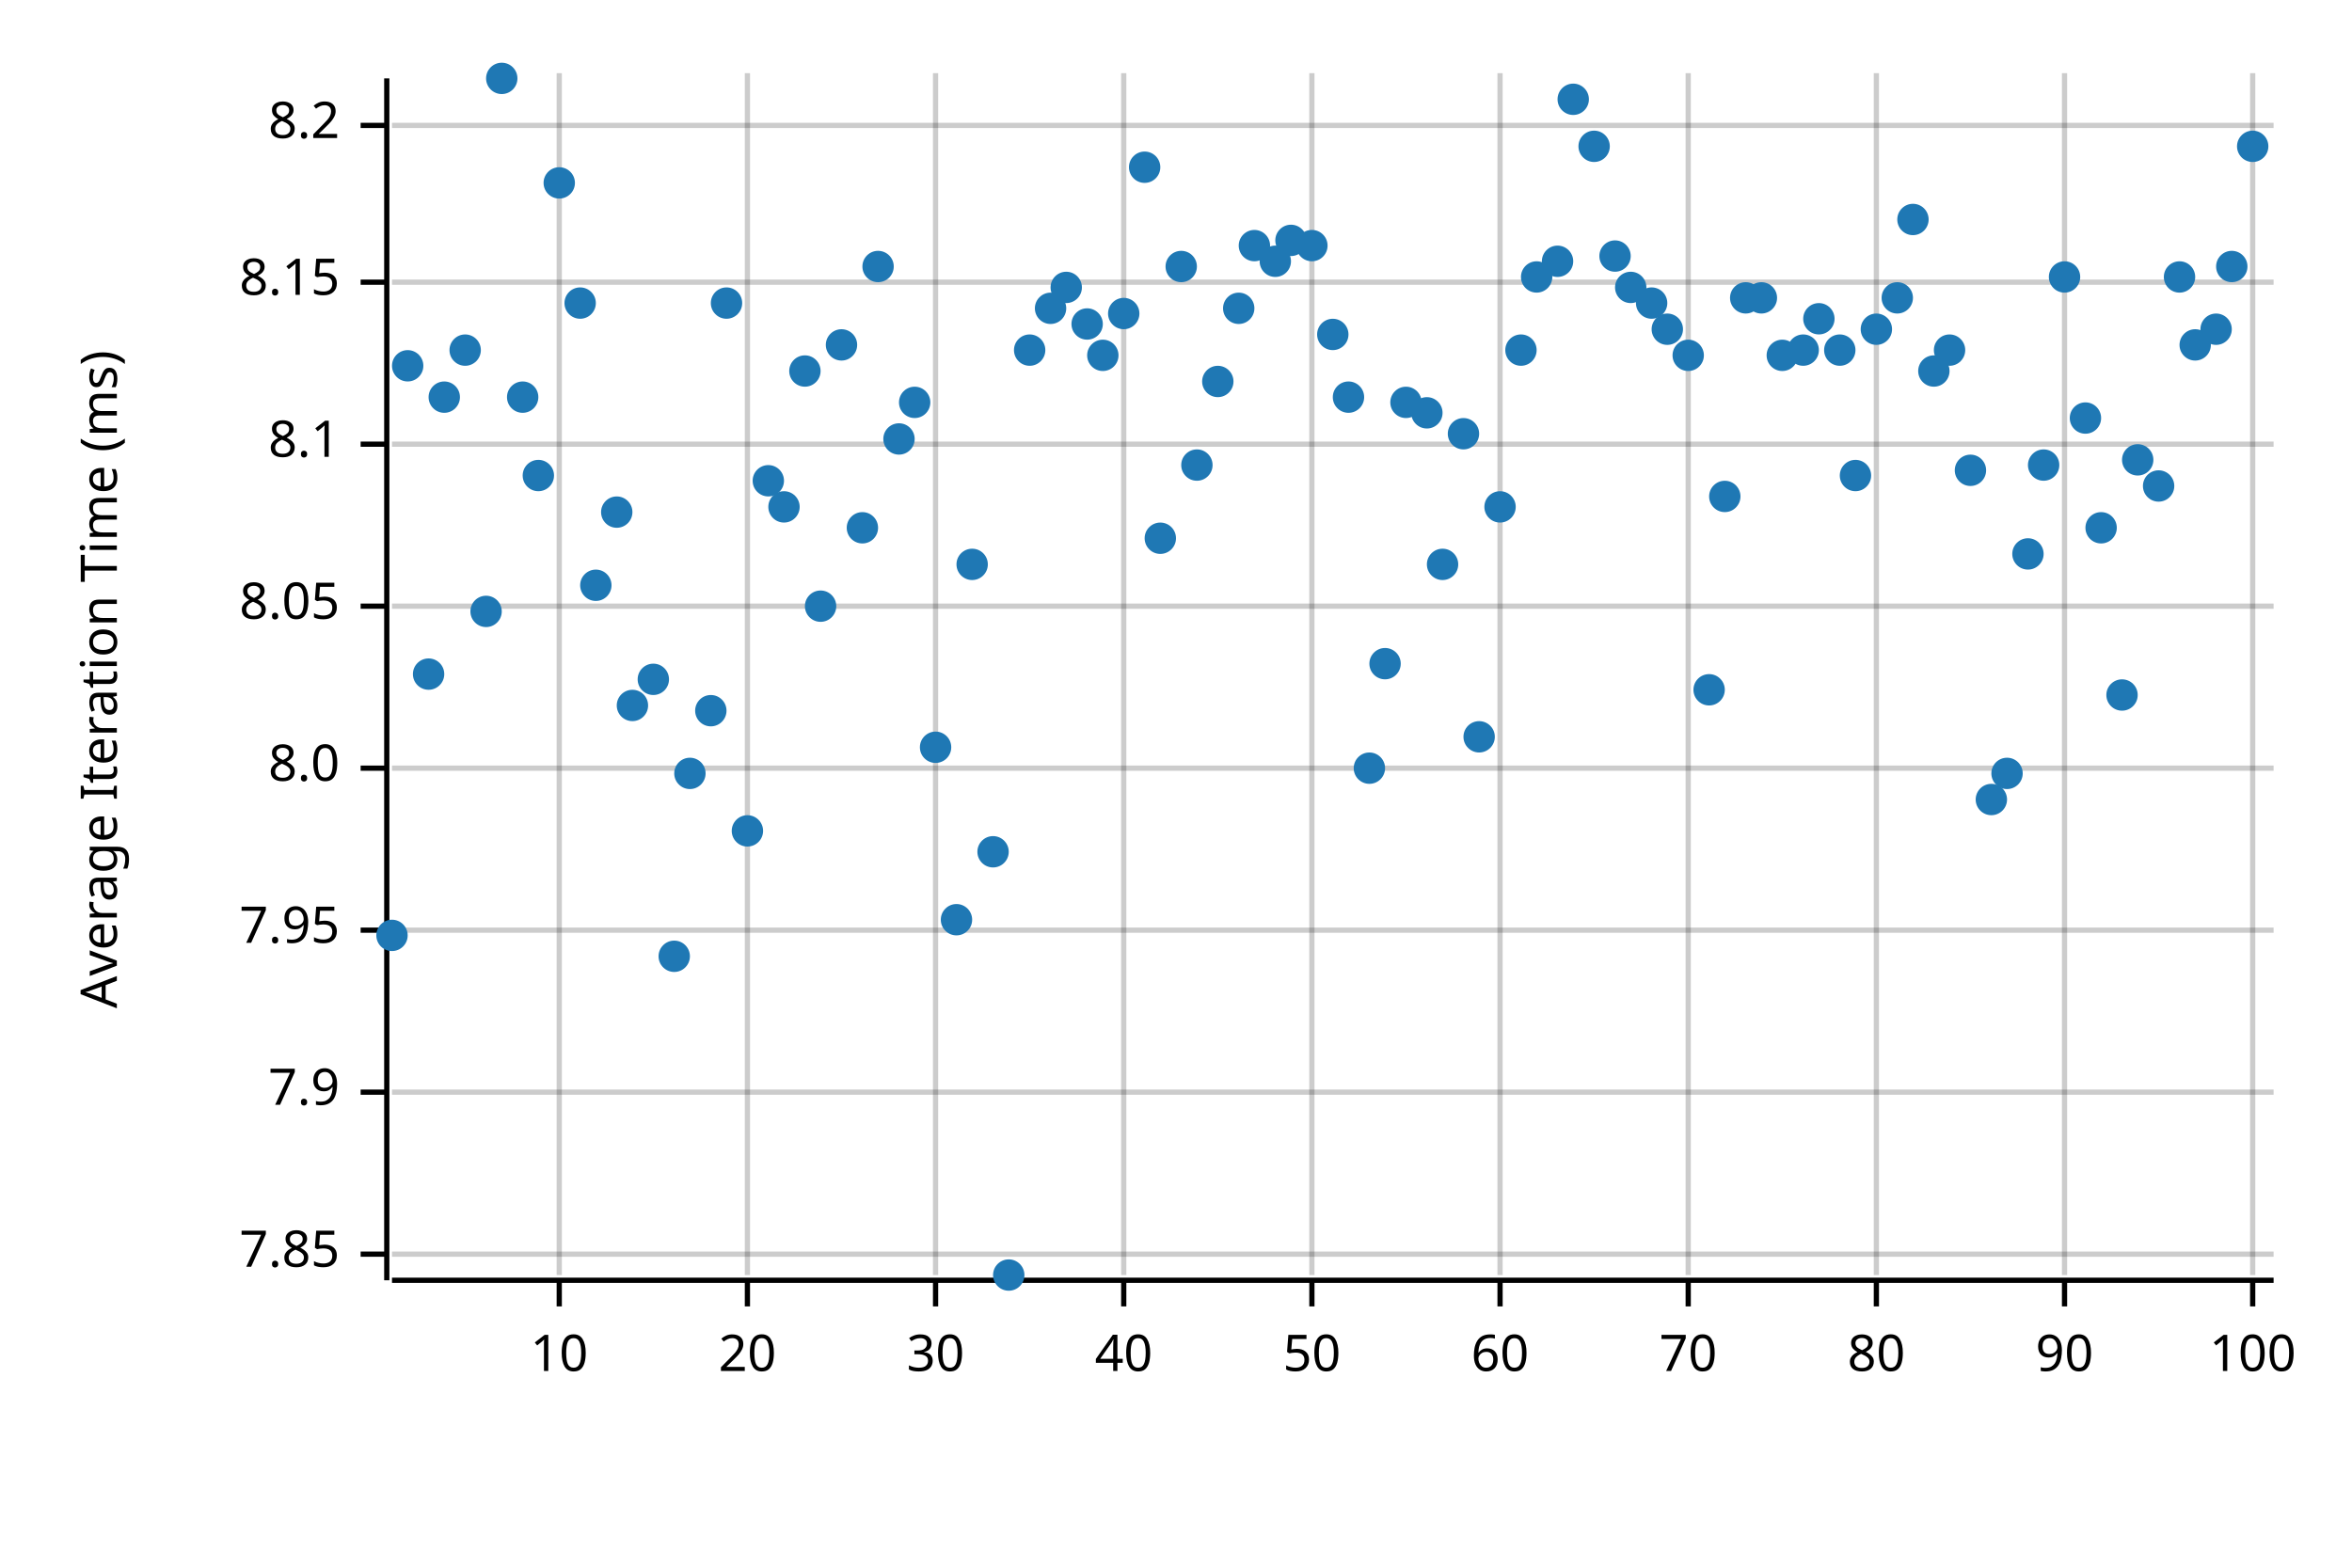
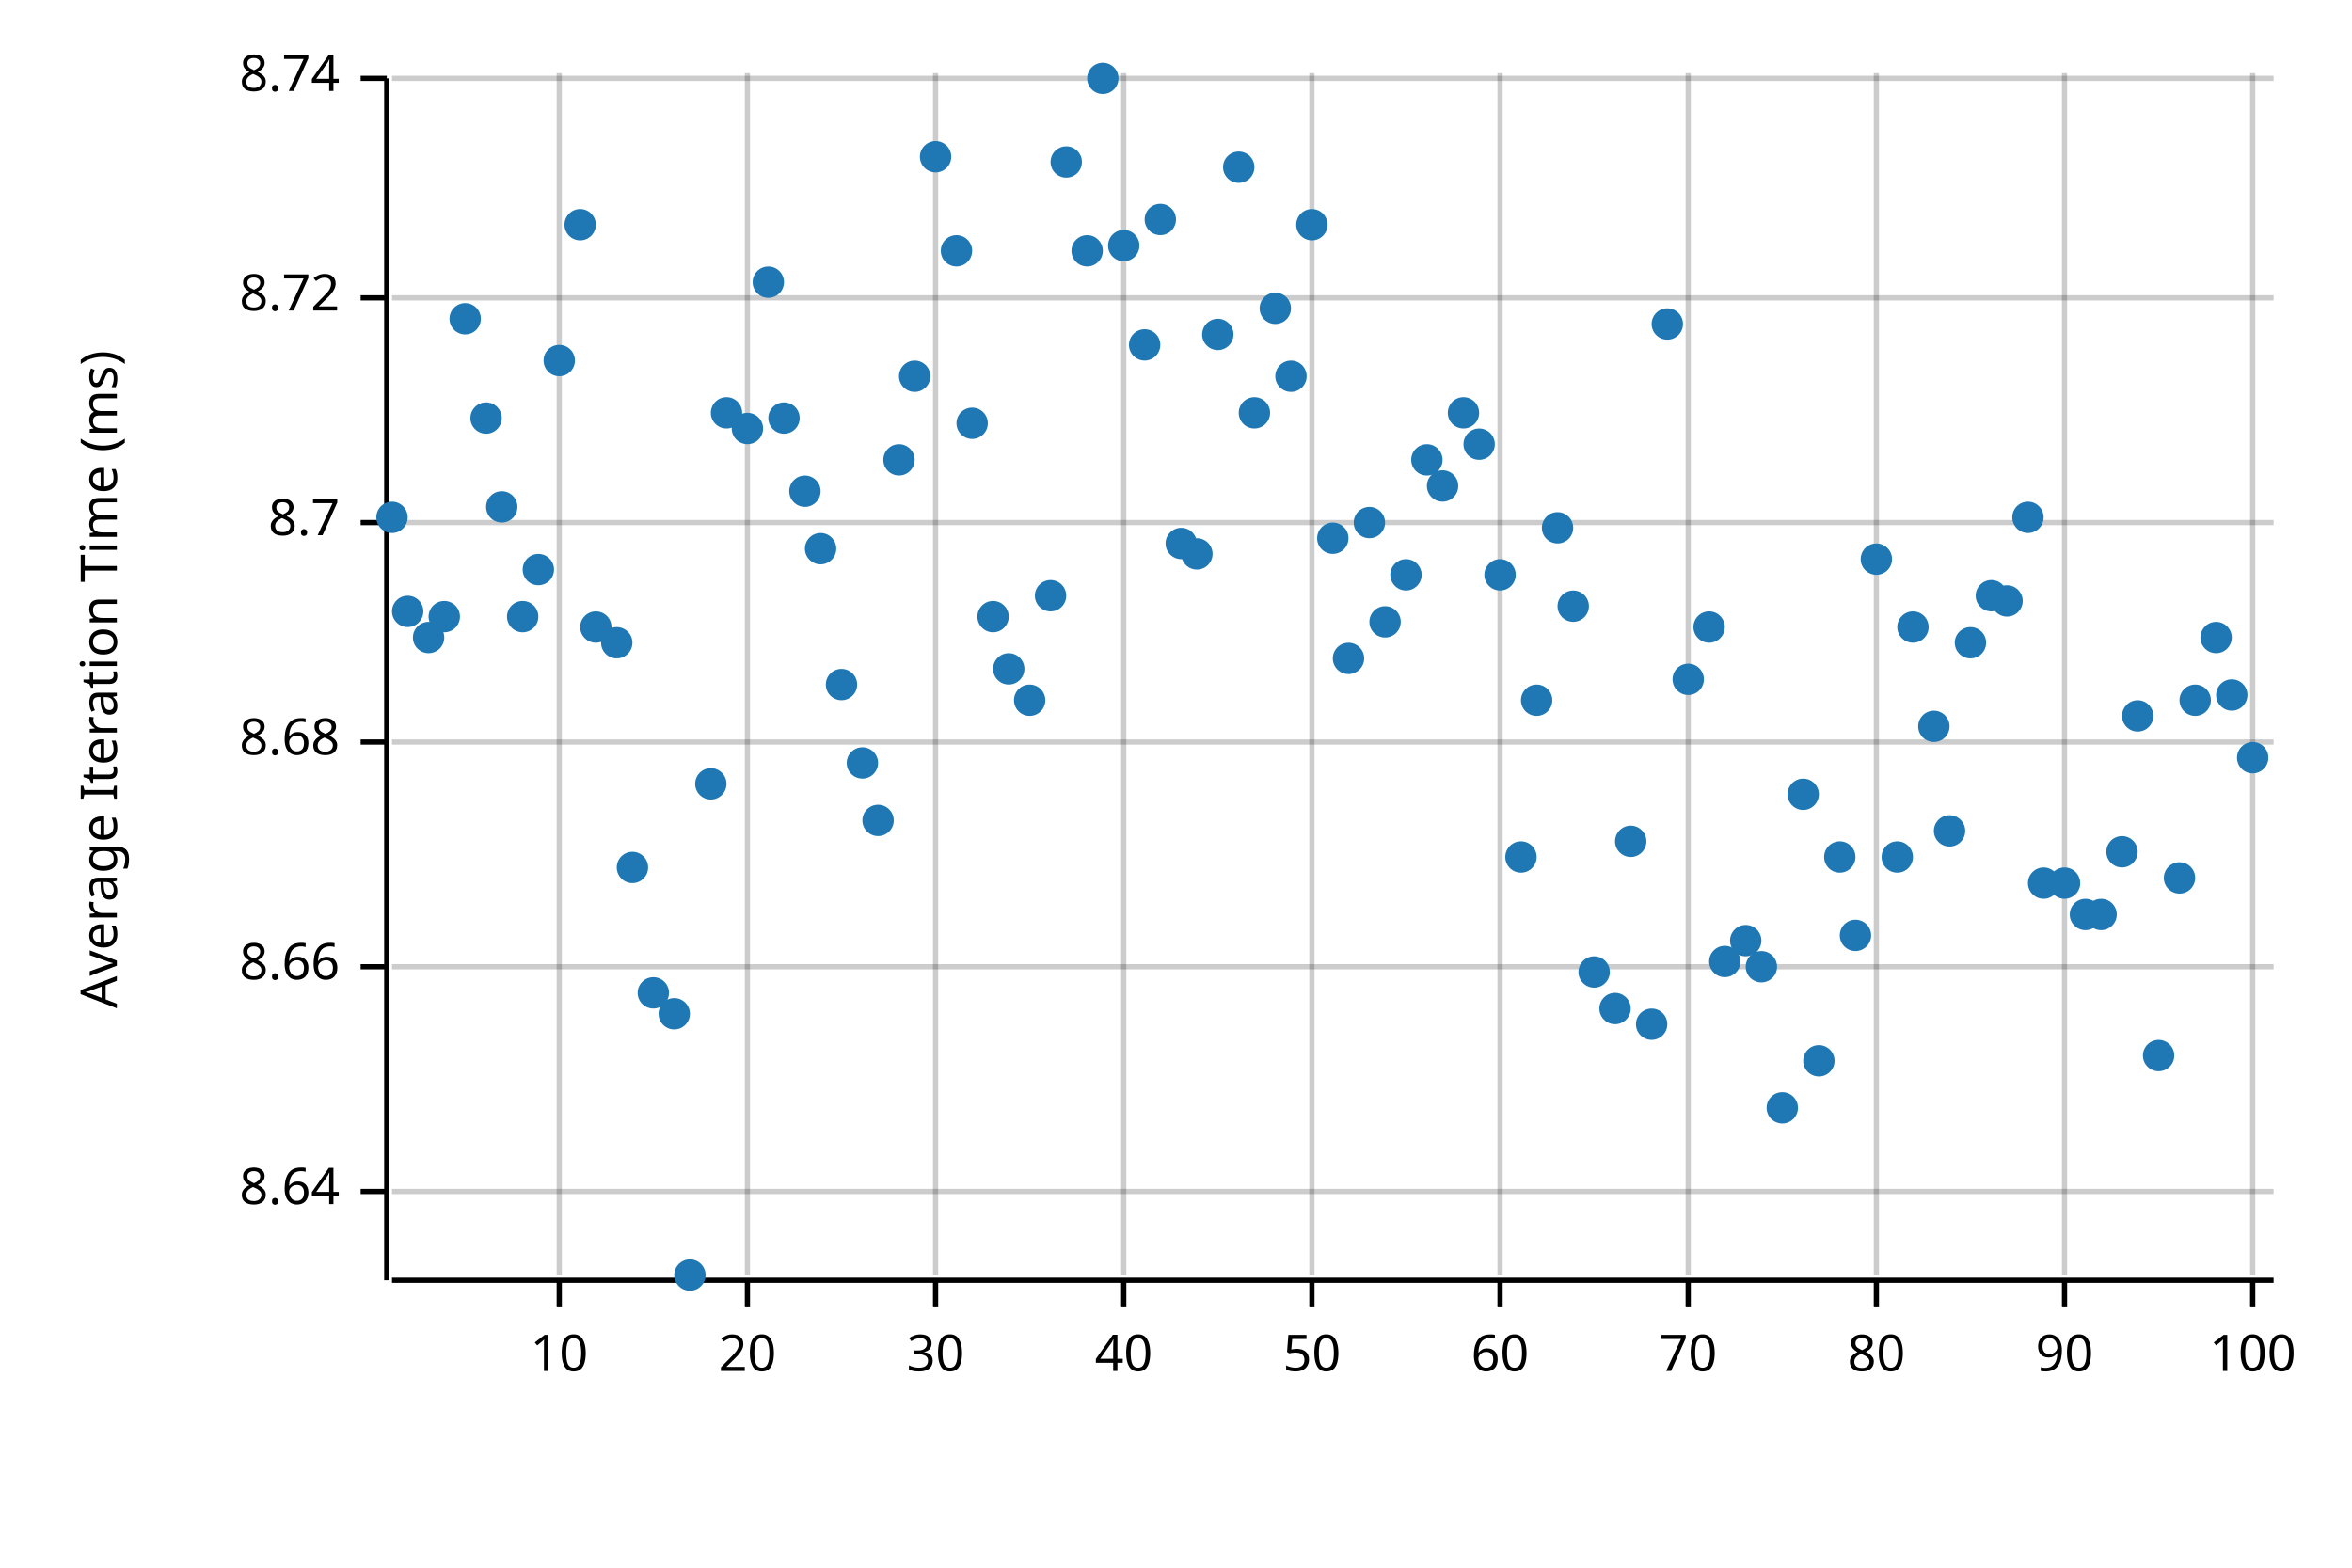
<svg xmlns="http://www.w3.org/2000/svg" style="background-color:#EEE;" width="450" height="300" viewBox="0 0 450 300">
  <text x="15" y="130" dy="0.76em" text-anchor="middle" font-family="sans-serif" font-size="9.677" opacity="1" fill="#000000" transform="rotate(270, 15, 130)">
Average Iteration Time (ms)
</text>
  <line opacity="0.2" stroke="#000000" stroke-width="1" x1="107" y1="244" x2="107" y2="14" />
  <line opacity="0.2" stroke="#000000" stroke-width="1" x1="143" y1="244" x2="143" y2="14" />
  <line opacity="0.2" stroke="#000000" stroke-width="1" x1="179" y1="244" x2="179" y2="14" />
  <line opacity="0.2" stroke="#000000" stroke-width="1" x1="215" y1="244" x2="215" y2="14" />
  <line opacity="0.2" stroke="#000000" stroke-width="1" x1="251" y1="244" x2="251" y2="14" />
  <line opacity="0.2" stroke="#000000" stroke-width="1" x1="287" y1="244" x2="287" y2="14" />
  <line opacity="0.2" stroke="#000000" stroke-width="1" x1="323" y1="244" x2="323" y2="14" />
  <line opacity="0.2" stroke="#000000" stroke-width="1" x1="359" y1="244" x2="359" y2="14" />
  <line opacity="0.2" stroke="#000000" stroke-width="1" x1="395" y1="244" x2="395" y2="14" />
  <line opacity="0.2" stroke="#000000" stroke-width="1" x1="431" y1="244" x2="431" y2="14" />
-   <line opacity="0.2" stroke="#000000" stroke-width="1" x1="75" y1="240" x2="435" y2="240" />
-   <line opacity="0.2" stroke="#000000" stroke-width="1" x1="75" y1="209" x2="435" y2="209" />
-   <line opacity="0.2" stroke="#000000" stroke-width="1" x1="75" y1="178" x2="435" y2="178" />
-   <line opacity="0.2" stroke="#000000" stroke-width="1" x1="75" y1="147" x2="435" y2="147" />
-   <line opacity="0.2" stroke="#000000" stroke-width="1" x1="75" y1="116" x2="435" y2="116" />
-   <line opacity="0.2" stroke="#000000" stroke-width="1" x1="75" y1="85" x2="435" y2="85" />
-   <line opacity="0.2" stroke="#000000" stroke-width="1" x1="75" y1="54" x2="435" y2="54" />
-   <line opacity="0.2" stroke="#000000" stroke-width="1" x1="75" y1="24" x2="435" y2="24" />
+   <line opacity="0.2" stroke="#000000" stroke-width="1" x1="75" y1="228" x2="435" y2="228" />
+   <line opacity="0.2" stroke="#000000" stroke-width="1" x1="75" y1="185" x2="435" y2="185" />
+   <line opacity="0.2" stroke="#000000" stroke-width="1" x1="75" y1="142" x2="435" y2="142" />
+   <line opacity="0.2" stroke="#000000" stroke-width="1" x1="75" y1="100" x2="435" y2="100" />
+   <line opacity="0.2" stroke="#000000" stroke-width="1" x1="75" y1="57" x2="435" y2="57" />
+   <line opacity="0.2" stroke="#000000" stroke-width="1" x1="75" y1="15" x2="435" y2="15" />
  <polyline fill="none" opacity="1" stroke="#000000" stroke-width="1" points="74,15 74,245 " />
-   <text x="65" y="240" dy="0.5ex" text-anchor="end" font-family="sans-serif" font-size="9.677" opacity="1" fill="#000000">
- 7.85
+   <text x="65" y="228" dy="0.5ex" text-anchor="end" font-family="sans-serif" font-size="9.677" opacity="1" fill="#000000">
+ 8.64
</text>
-   <polyline fill="none" opacity="1" stroke="#000000" stroke-width="1" points="69,240 74,240 " />
-   <text x="65" y="209" dy="0.5ex" text-anchor="end" font-family="sans-serif" font-size="9.677" opacity="1" fill="#000000">
- 7.9
+   <polyline fill="none" opacity="1" stroke="#000000" stroke-width="1" points="69,228 74,228 " />
+   <text x="65" y="185" dy="0.5ex" text-anchor="end" font-family="sans-serif" font-size="9.677" opacity="1" fill="#000000">
+ 8.66
</text>
-   <polyline fill="none" opacity="1" stroke="#000000" stroke-width="1" points="69,209 74,209 " />
-   <text x="65" y="178" dy="0.5ex" text-anchor="end" font-family="sans-serif" font-size="9.677" opacity="1" fill="#000000">
- 7.95
+   <polyline fill="none" opacity="1" stroke="#000000" stroke-width="1" points="69,185 74,185 " />
+   <text x="65" y="142" dy="0.5ex" text-anchor="end" font-family="sans-serif" font-size="9.677" opacity="1" fill="#000000">
+ 8.68
</text>
-   <polyline fill="none" opacity="1" stroke="#000000" stroke-width="1" points="69,178 74,178 " />
-   <text x="65" y="147" dy="0.5ex" text-anchor="end" font-family="sans-serif" font-size="9.677" opacity="1" fill="#000000">
- 8.0
+   <polyline fill="none" opacity="1" stroke="#000000" stroke-width="1" points="69,142 74,142 " />
+   <text x="65" y="100" dy="0.5ex" text-anchor="end" font-family="sans-serif" font-size="9.677" opacity="1" fill="#000000">
+ 8.7
</text>
-   <polyline fill="none" opacity="1" stroke="#000000" stroke-width="1" points="69,147 74,147 " />
-   <text x="65" y="116" dy="0.5ex" text-anchor="end" font-family="sans-serif" font-size="9.677" opacity="1" fill="#000000">
- 8.05
+   <polyline fill="none" opacity="1" stroke="#000000" stroke-width="1" points="69,100 74,100 " />
+   <text x="65" y="57" dy="0.5ex" text-anchor="end" font-family="sans-serif" font-size="9.677" opacity="1" fill="#000000">
+ 8.72
</text>
-   <polyline fill="none" opacity="1" stroke="#000000" stroke-width="1" points="69,116 74,116 " />
-   <text x="65" y="85" dy="0.5ex" text-anchor="end" font-family="sans-serif" font-size="9.677" opacity="1" fill="#000000">
- 8.1
+   <polyline fill="none" opacity="1" stroke="#000000" stroke-width="1" points="69,57 74,57 " />
+   <text x="65" y="15" dy="0.5ex" text-anchor="end" font-family="sans-serif" font-size="9.677" opacity="1" fill="#000000">
+ 8.74
</text>
-   <polyline fill="none" opacity="1" stroke="#000000" stroke-width="1" points="69,85 74,85 " />
-   <text x="65" y="54" dy="0.5ex" text-anchor="end" font-family="sans-serif" font-size="9.677" opacity="1" fill="#000000">
- 8.15
- </text>
-   <polyline fill="none" opacity="1" stroke="#000000" stroke-width="1" points="69,54 74,54 " />
-   <text x="65" y="24" dy="0.5ex" text-anchor="end" font-family="sans-serif" font-size="9.677" opacity="1" fill="#000000">
- 8.2
- </text>
-   <polyline fill="none" opacity="1" stroke="#000000" stroke-width="1" points="69,24 74,24 " />
+   <polyline fill="none" opacity="1" stroke="#000000" stroke-width="1" points="69,15 74,15 " />
  <polyline fill="none" opacity="1" stroke="#000000" stroke-width="1" points="75,245 435,245 " />
  <text x="107" y="255" dy="0.76em" text-anchor="middle" font-family="sans-serif" font-size="9.677" opacity="1" fill="#000000">
10
</text>
  <polyline fill="none" opacity="1" stroke="#000000" stroke-width="1" points="107,245 107,250 " />
  <text x="143" y="255" dy="0.76em" text-anchor="middle" font-family="sans-serif" font-size="9.677" opacity="1" fill="#000000">
20
</text>
  <polyline fill="none" opacity="1" stroke="#000000" stroke-width="1" points="143,245 143,250 " />
  <text x="179" y="255" dy="0.76em" text-anchor="middle" font-family="sans-serif" font-size="9.677" opacity="1" fill="#000000">
30
</text>
  <polyline fill="none" opacity="1" stroke="#000000" stroke-width="1" points="179,245 179,250 " />
  <text x="215" y="255" dy="0.76em" text-anchor="middle" font-family="sans-serif" font-size="9.677" opacity="1" fill="#000000">
40
</text>
  <polyline fill="none" opacity="1" stroke="#000000" stroke-width="1" points="215,245 215,250 " />
  <text x="251" y="255" dy="0.76em" text-anchor="middle" font-family="sans-serif" font-size="9.677" opacity="1" fill="#000000">
50
</text>
  <polyline fill="none" opacity="1" stroke="#000000" stroke-width="1" points="251,245 251,250 " />
  <text x="287" y="255" dy="0.76em" text-anchor="middle" font-family="sans-serif" font-size="9.677" opacity="1" fill="#000000">
60
</text>
  <polyline fill="none" opacity="1" stroke="#000000" stroke-width="1" points="287,245 287,250 " />
  <text x="323" y="255" dy="0.76em" text-anchor="middle" font-family="sans-serif" font-size="9.677" opacity="1" fill="#000000">
70
</text>
  <polyline fill="none" opacity="1" stroke="#000000" stroke-width="1" points="323,245 323,250 " />
  <text x="359" y="255" dy="0.76em" text-anchor="middle" font-family="sans-serif" font-size="9.677" opacity="1" fill="#000000">
80
</text>
  <polyline fill="none" opacity="1" stroke="#000000" stroke-width="1" points="359,245 359,250 " />
  <text x="395" y="255" dy="0.76em" text-anchor="middle" font-family="sans-serif" font-size="9.677" opacity="1" fill="#000000">
90
</text>
  <polyline fill="none" opacity="1" stroke="#000000" stroke-width="1" points="395,245 395,250 " />
  <text x="431" y="255" dy="0.76em" text-anchor="middle" font-family="sans-serif" font-size="9.677" opacity="1" fill="#000000">
100
</text>
  <polyline fill="none" opacity="1" stroke="#000000" stroke-width="1" points="431,245 431,250 " />
-   <circle cx="75" cy="179" r="3" opacity="1" fill="#1F78B4" stroke="none" stroke-width="1" />
-   <circle cx="78" cy="70" r="3" opacity="1" fill="#1F78B4" stroke="none" stroke-width="1" />
-   <circle cx="82" cy="129" r="3" opacity="1" fill="#1F78B4" stroke="none" stroke-width="1" />
-   <circle cx="85" cy="76" r="3" opacity="1" fill="#1F78B4" stroke="none" stroke-width="1" />
-   <circle cx="89" cy="67" r="3" opacity="1" fill="#1F78B4" stroke="none" stroke-width="1" />
-   <circle cx="93" cy="117" r="3" opacity="1" fill="#1F78B4" stroke="none" stroke-width="1" />
-   <circle cx="96" cy="15" r="3" opacity="1" fill="#1F78B4" stroke="none" stroke-width="1" />
-   <circle cx="100" cy="76" r="3" opacity="1" fill="#1F78B4" stroke="none" stroke-width="1" />
-   <circle cx="103" cy="91" r="3" opacity="1" fill="#1F78B4" stroke="none" stroke-width="1" />
-   <circle cx="107" cy="35" r="3" opacity="1" fill="#1F78B4" stroke="none" stroke-width="1" />
-   <circle cx="111" cy="58" r="3" opacity="1" fill="#1F78B4" stroke="none" stroke-width="1" />
-   <circle cx="114" cy="112" r="3" opacity="1" fill="#1F78B4" stroke="none" stroke-width="1" />
-   <circle cx="118" cy="98" r="3" opacity="1" fill="#1F78B4" stroke="none" stroke-width="1" />
-   <circle cx="121" cy="135" r="3" opacity="1" fill="#1F78B4" stroke="none" stroke-width="1" />
-   <circle cx="125" cy="130" r="3" opacity="1" fill="#1F78B4" stroke="none" stroke-width="1" />
-   <circle cx="129" cy="183" r="3" opacity="1" fill="#1F78B4" stroke="none" stroke-width="1" />
-   <circle cx="132" cy="148" r="3" opacity="1" fill="#1F78B4" stroke="none" stroke-width="1" />
-   <circle cx="136" cy="136" r="3" opacity="1" fill="#1F78B4" stroke="none" stroke-width="1" />
-   <circle cx="139" cy="58" r="3" opacity="1" fill="#1F78B4" stroke="none" stroke-width="1" />
-   <circle cx="143" cy="159" r="3" opacity="1" fill="#1F78B4" stroke="none" stroke-width="1" />
-   <circle cx="147" cy="92" r="3" opacity="1" fill="#1F78B4" stroke="none" stroke-width="1" />
-   <circle cx="150" cy="97" r="3" opacity="1" fill="#1F78B4" stroke="none" stroke-width="1" />
-   <circle cx="154" cy="71" r="3" opacity="1" fill="#1F78B4" stroke="none" stroke-width="1" />
-   <circle cx="157" cy="116" r="3" opacity="1" fill="#1F78B4" stroke="none" stroke-width="1" />
-   <circle cx="161" cy="66" r="3" opacity="1" fill="#1F78B4" stroke="none" stroke-width="1" />
-   <circle cx="165" cy="101" r="3" opacity="1" fill="#1F78B4" stroke="none" stroke-width="1" />
-   <circle cx="168" cy="51" r="3" opacity="1" fill="#1F78B4" stroke="none" stroke-width="1" />
-   <circle cx="172" cy="84" r="3" opacity="1" fill="#1F78B4" stroke="none" stroke-width="1" />
-   <circle cx="175" cy="77" r="3" opacity="1" fill="#1F78B4" stroke="none" stroke-width="1" />
-   <circle cx="179" cy="143" r="3" opacity="1" fill="#1F78B4" stroke="none" stroke-width="1" />
-   <circle cx="183" cy="176" r="3" opacity="1" fill="#1F78B4" stroke="none" stroke-width="1" />
-   <circle cx="186" cy="108" r="3" opacity="1" fill="#1F78B4" stroke="none" stroke-width="1" />
-   <circle cx="190" cy="163" r="3" opacity="1" fill="#1F78B4" stroke="none" stroke-width="1" />
-   <circle cx="193" cy="244" r="3" opacity="1" fill="#1F78B4" stroke="none" stroke-width="1" />
-   <circle cx="197" cy="67" r="3" opacity="1" fill="#1F78B4" stroke="none" stroke-width="1" />
-   <circle cx="201" cy="59" r="3" opacity="1" fill="#1F78B4" stroke="none" stroke-width="1" />
-   <circle cx="204" cy="55" r="3" opacity="1" fill="#1F78B4" stroke="none" stroke-width="1" />
-   <circle cx="208" cy="62" r="3" opacity="1" fill="#1F78B4" stroke="none" stroke-width="1" />
-   <circle cx="211" cy="68" r="3" opacity="1" fill="#1F78B4" stroke="none" stroke-width="1" />
-   <circle cx="215" cy="60" r="3" opacity="1" fill="#1F78B4" stroke="none" stroke-width="1" />
-   <circle cx="219" cy="32" r="3" opacity="1" fill="#1F78B4" stroke="none" stroke-width="1" />
-   <circle cx="222" cy="103" r="3" opacity="1" fill="#1F78B4" stroke="none" stroke-width="1" />
-   <circle cx="226" cy="51" r="3" opacity="1" fill="#1F78B4" stroke="none" stroke-width="1" />
-   <circle cx="229" cy="89" r="3" opacity="1" fill="#1F78B4" stroke="none" stroke-width="1" />
-   <circle cx="233" cy="73" r="3" opacity="1" fill="#1F78B4" stroke="none" stroke-width="1" />
-   <circle cx="237" cy="59" r="3" opacity="1" fill="#1F78B4" stroke="none" stroke-width="1" />
-   <circle cx="240" cy="47" r="3" opacity="1" fill="#1F78B4" stroke="none" stroke-width="1" />
-   <circle cx="244" cy="50" r="3" opacity="1" fill="#1F78B4" stroke="none" stroke-width="1" />
-   <circle cx="247" cy="46" r="3" opacity="1" fill="#1F78B4" stroke="none" stroke-width="1" />
-   <circle cx="251" cy="47" r="3" opacity="1" fill="#1F78B4" stroke="none" stroke-width="1" />
-   <circle cx="255" cy="64" r="3" opacity="1" fill="#1F78B4" stroke="none" stroke-width="1" />
-   <circle cx="258" cy="76" r="3" opacity="1" fill="#1F78B4" stroke="none" stroke-width="1" />
-   <circle cx="262" cy="147" r="3" opacity="1" fill="#1F78B4" stroke="none" stroke-width="1" />
-   <circle cx="265" cy="127" r="3" opacity="1" fill="#1F78B4" stroke="none" stroke-width="1" />
-   <circle cx="269" cy="77" r="3" opacity="1" fill="#1F78B4" stroke="none" stroke-width="1" />
-   <circle cx="273" cy="79" r="3" opacity="1" fill="#1F78B4" stroke="none" stroke-width="1" />
-   <circle cx="276" cy="108" r="3" opacity="1" fill="#1F78B4" stroke="none" stroke-width="1" />
-   <circle cx="280" cy="83" r="3" opacity="1" fill="#1F78B4" stroke="none" stroke-width="1" />
-   <circle cx="283" cy="141" r="3" opacity="1" fill="#1F78B4" stroke="none" stroke-width="1" />
-   <circle cx="287" cy="97" r="3" opacity="1" fill="#1F78B4" stroke="none" stroke-width="1" />
-   <circle cx="291" cy="67" r="3" opacity="1" fill="#1F78B4" stroke="none" stroke-width="1" />
-   <circle cx="294" cy="53" r="3" opacity="1" fill="#1F78B4" stroke="none" stroke-width="1" />
-   <circle cx="298" cy="50" r="3" opacity="1" fill="#1F78B4" stroke="none" stroke-width="1" />
-   <circle cx="301" cy="19" r="3" opacity="1" fill="#1F78B4" stroke="none" stroke-width="1" />
-   <circle cx="305" cy="28" r="3" opacity="1" fill="#1F78B4" stroke="none" stroke-width="1" />
-   <circle cx="309" cy="49" r="3" opacity="1" fill="#1F78B4" stroke="none" stroke-width="1" />
-   <circle cx="312" cy="55" r="3" opacity="1" fill="#1F78B4" stroke="none" stroke-width="1" />
-   <circle cx="316" cy="58" r="3" opacity="1" fill="#1F78B4" stroke="none" stroke-width="1" />
-   <circle cx="319" cy="63" r="3" opacity="1" fill="#1F78B4" stroke="none" stroke-width="1" />
-   <circle cx="323" cy="68" r="3" opacity="1" fill="#1F78B4" stroke="none" stroke-width="1" />
-   <circle cx="327" cy="132" r="3" opacity="1" fill="#1F78B4" stroke="none" stroke-width="1" />
-   <circle cx="330" cy="95" r="3" opacity="1" fill="#1F78B4" stroke="none" stroke-width="1" />
-   <circle cx="334" cy="57" r="3" opacity="1" fill="#1F78B4" stroke="none" stroke-width="1" />
-   <circle cx="337" cy="57" r="3" opacity="1" fill="#1F78B4" stroke="none" stroke-width="1" />
-   <circle cx="341" cy="68" r="3" opacity="1" fill="#1F78B4" stroke="none" stroke-width="1" />
-   <circle cx="345" cy="67" r="3" opacity="1" fill="#1F78B4" stroke="none" stroke-width="1" />
-   <circle cx="348" cy="61" r="3" opacity="1" fill="#1F78B4" stroke="none" stroke-width="1" />
-   <circle cx="352" cy="67" r="3" opacity="1" fill="#1F78B4" stroke="none" stroke-width="1" />
-   <circle cx="355" cy="91" r="3" opacity="1" fill="#1F78B4" stroke="none" stroke-width="1" />
-   <circle cx="359" cy="63" r="3" opacity="1" fill="#1F78B4" stroke="none" stroke-width="1" />
-   <circle cx="363" cy="57" r="3" opacity="1" fill="#1F78B4" stroke="none" stroke-width="1" />
-   <circle cx="366" cy="42" r="3" opacity="1" fill="#1F78B4" stroke="none" stroke-width="1" />
-   <circle cx="370" cy="71" r="3" opacity="1" fill="#1F78B4" stroke="none" stroke-width="1" />
-   <circle cx="373" cy="67" r="3" opacity="1" fill="#1F78B4" stroke="none" stroke-width="1" />
-   <circle cx="377" cy="90" r="3" opacity="1" fill="#1F78B4" stroke="none" stroke-width="1" />
-   <circle cx="381" cy="153" r="3" opacity="1" fill="#1F78B4" stroke="none" stroke-width="1" />
-   <circle cx="384" cy="148" r="3" opacity="1" fill="#1F78B4" stroke="none" stroke-width="1" />
-   <circle cx="388" cy="106" r="3" opacity="1" fill="#1F78B4" stroke="none" stroke-width="1" />
-   <circle cx="391" cy="89" r="3" opacity="1" fill="#1F78B4" stroke="none" stroke-width="1" />
-   <circle cx="395" cy="53" r="3" opacity="1" fill="#1F78B4" stroke="none" stroke-width="1" />
-   <circle cx="399" cy="80" r="3" opacity="1" fill="#1F78B4" stroke="none" stroke-width="1" />
-   <circle cx="402" cy="101" r="3" opacity="1" fill="#1F78B4" stroke="none" stroke-width="1" />
-   <circle cx="406" cy="133" r="3" opacity="1" fill="#1F78B4" stroke="none" stroke-width="1" />
-   <circle cx="409" cy="88" r="3" opacity="1" fill="#1F78B4" stroke="none" stroke-width="1" />
-   <circle cx="413" cy="93" r="3" opacity="1" fill="#1F78B4" stroke="none" stroke-width="1" />
-   <circle cx="417" cy="53" r="3" opacity="1" fill="#1F78B4" stroke="none" stroke-width="1" />
-   <circle cx="420" cy="66" r="3" opacity="1" fill="#1F78B4" stroke="none" stroke-width="1" />
-   <circle cx="424" cy="63" r="3" opacity="1" fill="#1F78B4" stroke="none" stroke-width="1" />
-   <circle cx="427" cy="51" r="3" opacity="1" fill="#1F78B4" stroke="none" stroke-width="1" />
-   <circle cx="431" cy="28" r="3" opacity="1" fill="#1F78B4" stroke="none" stroke-width="1" />
+   <circle cx="75" cy="99" r="3" opacity="1" fill="#1F78B4" stroke="none" stroke-width="1" />
+   <circle cx="78" cy="117" r="3" opacity="1" fill="#1F78B4" stroke="none" stroke-width="1" />
+   <circle cx="82" cy="122" r="3" opacity="1" fill="#1F78B4" stroke="none" stroke-width="1" />
+   <circle cx="85" cy="118" r="3" opacity="1" fill="#1F78B4" stroke="none" stroke-width="1" />
+   <circle cx="89" cy="61" r="3" opacity="1" fill="#1F78B4" stroke="none" stroke-width="1" />
+   <circle cx="93" cy="80" r="3" opacity="1" fill="#1F78B4" stroke="none" stroke-width="1" />
+   <circle cx="96" cy="97" r="3" opacity="1" fill="#1F78B4" stroke="none" stroke-width="1" />
+   <circle cx="100" cy="118" r="3" opacity="1" fill="#1F78B4" stroke="none" stroke-width="1" />
+   <circle cx="103" cy="109" r="3" opacity="1" fill="#1F78B4" stroke="none" stroke-width="1" />
+   <circle cx="107" cy="69" r="3" opacity="1" fill="#1F78B4" stroke="none" stroke-width="1" />
+   <circle cx="111" cy="43" r="3" opacity="1" fill="#1F78B4" stroke="none" stroke-width="1" />
+   <circle cx="114" cy="120" r="3" opacity="1" fill="#1F78B4" stroke="none" stroke-width="1" />
+   <circle cx="118" cy="123" r="3" opacity="1" fill="#1F78B4" stroke="none" stroke-width="1" />
+   <circle cx="121" cy="166" r="3" opacity="1" fill="#1F78B4" stroke="none" stroke-width="1" />
+   <circle cx="125" cy="190" r="3" opacity="1" fill="#1F78B4" stroke="none" stroke-width="1" />
+   <circle cx="129" cy="194" r="3" opacity="1" fill="#1F78B4" stroke="none" stroke-width="1" />
+   <circle cx="132" cy="244" r="3" opacity="1" fill="#1F78B4" stroke="none" stroke-width="1" />
+   <circle cx="136" cy="150" r="3" opacity="1" fill="#1F78B4" stroke="none" stroke-width="1" />
+   <circle cx="139" cy="79" r="3" opacity="1" fill="#1F78B4" stroke="none" stroke-width="1" />
+   <circle cx="143" cy="82" r="3" opacity="1" fill="#1F78B4" stroke="none" stroke-width="1" />
+   <circle cx="147" cy="54" r="3" opacity="1" fill="#1F78B4" stroke="none" stroke-width="1" />
+   <circle cx="150" cy="80" r="3" opacity="1" fill="#1F78B4" stroke="none" stroke-width="1" />
+   <circle cx="154" cy="94" r="3" opacity="1" fill="#1F78B4" stroke="none" stroke-width="1" />
+   <circle cx="157" cy="105" r="3" opacity="1" fill="#1F78B4" stroke="none" stroke-width="1" />
+   <circle cx="161" cy="131" r="3" opacity="1" fill="#1F78B4" stroke="none" stroke-width="1" />
+   <circle cx="165" cy="146" r="3" opacity="1" fill="#1F78B4" stroke="none" stroke-width="1" />
+   <circle cx="168" cy="157" r="3" opacity="1" fill="#1F78B4" stroke="none" stroke-width="1" />
+   <circle cx="172" cy="88" r="3" opacity="1" fill="#1F78B4" stroke="none" stroke-width="1" />
+   <circle cx="175" cy="72" r="3" opacity="1" fill="#1F78B4" stroke="none" stroke-width="1" />
+   <circle cx="179" cy="30" r="3" opacity="1" fill="#1F78B4" stroke="none" stroke-width="1" />
+   <circle cx="183" cy="48" r="3" opacity="1" fill="#1F78B4" stroke="none" stroke-width="1" />
+   <circle cx="186" cy="81" r="3" opacity="1" fill="#1F78B4" stroke="none" stroke-width="1" />
+   <circle cx="190" cy="118" r="3" opacity="1" fill="#1F78B4" stroke="none" stroke-width="1" />
+   <circle cx="193" cy="128" r="3" opacity="1" fill="#1F78B4" stroke="none" stroke-width="1" />
+   <circle cx="197" cy="134" r="3" opacity="1" fill="#1F78B4" stroke="none" stroke-width="1" />
+   <circle cx="201" cy="114" r="3" opacity="1" fill="#1F78B4" stroke="none" stroke-width="1" />
+   <circle cx="204" cy="31" r="3" opacity="1" fill="#1F78B4" stroke="none" stroke-width="1" />
+   <circle cx="208" cy="48" r="3" opacity="1" fill="#1F78B4" stroke="none" stroke-width="1" />
+   <circle cx="211" cy="15" r="3" opacity="1" fill="#1F78B4" stroke="none" stroke-width="1" />
+   <circle cx="215" cy="47" r="3" opacity="1" fill="#1F78B4" stroke="none" stroke-width="1" />
+   <circle cx="219" cy="66" r="3" opacity="1" fill="#1F78B4" stroke="none" stroke-width="1" />
+   <circle cx="222" cy="42" r="3" opacity="1" fill="#1F78B4" stroke="none" stroke-width="1" />
+   <circle cx="226" cy="104" r="3" opacity="1" fill="#1F78B4" stroke="none" stroke-width="1" />
+   <circle cx="229" cy="106" r="3" opacity="1" fill="#1F78B4" stroke="none" stroke-width="1" />
+   <circle cx="233" cy="64" r="3" opacity="1" fill="#1F78B4" stroke="none" stroke-width="1" />
+   <circle cx="237" cy="32" r="3" opacity="1" fill="#1F78B4" stroke="none" stroke-width="1" />
+   <circle cx="240" cy="79" r="3" opacity="1" fill="#1F78B4" stroke="none" stroke-width="1" />
+   <circle cx="244" cy="59" r="3" opacity="1" fill="#1F78B4" stroke="none" stroke-width="1" />
+   <circle cx="247" cy="72" r="3" opacity="1" fill="#1F78B4" stroke="none" stroke-width="1" />
+   <circle cx="251" cy="43" r="3" opacity="1" fill="#1F78B4" stroke="none" stroke-width="1" />
+   <circle cx="255" cy="103" r="3" opacity="1" fill="#1F78B4" stroke="none" stroke-width="1" />
+   <circle cx="258" cy="126" r="3" opacity="1" fill="#1F78B4" stroke="none" stroke-width="1" />
+   <circle cx="262" cy="100" r="3" opacity="1" fill="#1F78B4" stroke="none" stroke-width="1" />
+   <circle cx="265" cy="119" r="3" opacity="1" fill="#1F78B4" stroke="none" stroke-width="1" />
+   <circle cx="269" cy="110" r="3" opacity="1" fill="#1F78B4" stroke="none" stroke-width="1" />
+   <circle cx="273" cy="88" r="3" opacity="1" fill="#1F78B4" stroke="none" stroke-width="1" />
+   <circle cx="276" cy="93" r="3" opacity="1" fill="#1F78B4" stroke="none" stroke-width="1" />
+   <circle cx="280" cy="79" r="3" opacity="1" fill="#1F78B4" stroke="none" stroke-width="1" />
+   <circle cx="283" cy="85" r="3" opacity="1" fill="#1F78B4" stroke="none" stroke-width="1" />
+   <circle cx="287" cy="110" r="3" opacity="1" fill="#1F78B4" stroke="none" stroke-width="1" />
+   <circle cx="291" cy="164" r="3" opacity="1" fill="#1F78B4" stroke="none" stroke-width="1" />
+   <circle cx="294" cy="134" r="3" opacity="1" fill="#1F78B4" stroke="none" stroke-width="1" />
+   <circle cx="298" cy="101" r="3" opacity="1" fill="#1F78B4" stroke="none" stroke-width="1" />
+   <circle cx="301" cy="116" r="3" opacity="1" fill="#1F78B4" stroke="none" stroke-width="1" />
+   <circle cx="305" cy="186" r="3" opacity="1" fill="#1F78B4" stroke="none" stroke-width="1" />
+   <circle cx="309" cy="193" r="3" opacity="1" fill="#1F78B4" stroke="none" stroke-width="1" />
+   <circle cx="312" cy="161" r="3" opacity="1" fill="#1F78B4" stroke="none" stroke-width="1" />
+   <circle cx="316" cy="196" r="3" opacity="1" fill="#1F78B4" stroke="none" stroke-width="1" />
+   <circle cx="319" cy="62" r="3" opacity="1" fill="#1F78B4" stroke="none" stroke-width="1" />
+   <circle cx="323" cy="130" r="3" opacity="1" fill="#1F78B4" stroke="none" stroke-width="1" />
+   <circle cx="327" cy="120" r="3" opacity="1" fill="#1F78B4" stroke="none" stroke-width="1" />
+   <circle cx="330" cy="184" r="3" opacity="1" fill="#1F78B4" stroke="none" stroke-width="1" />
+   <circle cx="334" cy="180" r="3" opacity="1" fill="#1F78B4" stroke="none" stroke-width="1" />
+   <circle cx="337" cy="185" r="3" opacity="1" fill="#1F78B4" stroke="none" stroke-width="1" />
+   <circle cx="341" cy="212" r="3" opacity="1" fill="#1F78B4" stroke="none" stroke-width="1" />
+   <circle cx="345" cy="152" r="3" opacity="1" fill="#1F78B4" stroke="none" stroke-width="1" />
+   <circle cx="348" cy="203" r="3" opacity="1" fill="#1F78B4" stroke="none" stroke-width="1" />
+   <circle cx="352" cy="164" r="3" opacity="1" fill="#1F78B4" stroke="none" stroke-width="1" />
+   <circle cx="355" cy="179" r="3" opacity="1" fill="#1F78B4" stroke="none" stroke-width="1" />
+   <circle cx="359" cy="107" r="3" opacity="1" fill="#1F78B4" stroke="none" stroke-width="1" />
+   <circle cx="363" cy="164" r="3" opacity="1" fill="#1F78B4" stroke="none" stroke-width="1" />
+   <circle cx="366" cy="120" r="3" opacity="1" fill="#1F78B4" stroke="none" stroke-width="1" />
+   <circle cx="370" cy="139" r="3" opacity="1" fill="#1F78B4" stroke="none" stroke-width="1" />
+   <circle cx="373" cy="159" r="3" opacity="1" fill="#1F78B4" stroke="none" stroke-width="1" />
+   <circle cx="377" cy="123" r="3" opacity="1" fill="#1F78B4" stroke="none" stroke-width="1" />
+   <circle cx="381" cy="114" r="3" opacity="1" fill="#1F78B4" stroke="none" stroke-width="1" />
+   <circle cx="384" cy="115" r="3" opacity="1" fill="#1F78B4" stroke="none" stroke-width="1" />
+   <circle cx="388" cy="99" r="3" opacity="1" fill="#1F78B4" stroke="none" stroke-width="1" />
+   <circle cx="391" cy="169" r="3" opacity="1" fill="#1F78B4" stroke="none" stroke-width="1" />
+   <circle cx="395" cy="169" r="3" opacity="1" fill="#1F78B4" stroke="none" stroke-width="1" />
+   <circle cx="399" cy="175" r="3" opacity="1" fill="#1F78B4" stroke="none" stroke-width="1" />
+   <circle cx="402" cy="175" r="3" opacity="1" fill="#1F78B4" stroke="none" stroke-width="1" />
+   <circle cx="406" cy="163" r="3" opacity="1" fill="#1F78B4" stroke="none" stroke-width="1" />
+   <circle cx="409" cy="137" r="3" opacity="1" fill="#1F78B4" stroke="none" stroke-width="1" />
+   <circle cx="413" cy="202" r="3" opacity="1" fill="#1F78B4" stroke="none" stroke-width="1" />
+   <circle cx="417" cy="168" r="3" opacity="1" fill="#1F78B4" stroke="none" stroke-width="1" />
+   <circle cx="420" cy="134" r="3" opacity="1" fill="#1F78B4" stroke="none" stroke-width="1" />
+   <circle cx="424" cy="122" r="3" opacity="1" fill="#1F78B4" stroke="none" stroke-width="1" />
+   <circle cx="427" cy="133" r="3" opacity="1" fill="#1F78B4" stroke="none" stroke-width="1" />
+   <circle cx="431" cy="145" r="3" opacity="1" fill="#1F78B4" stroke="none" stroke-width="1" />
</svg>
